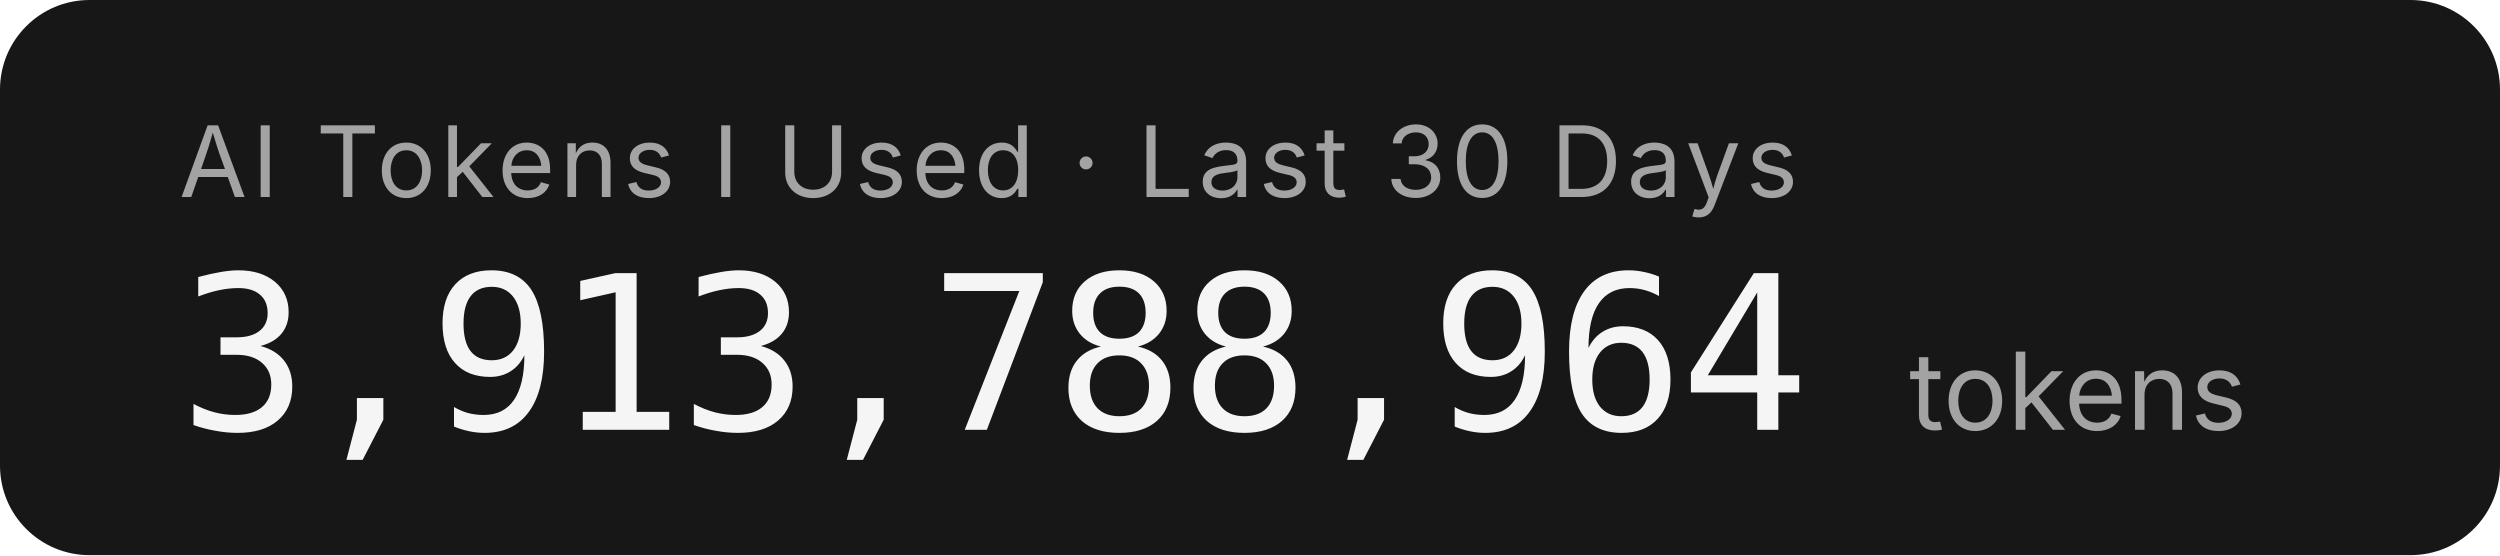
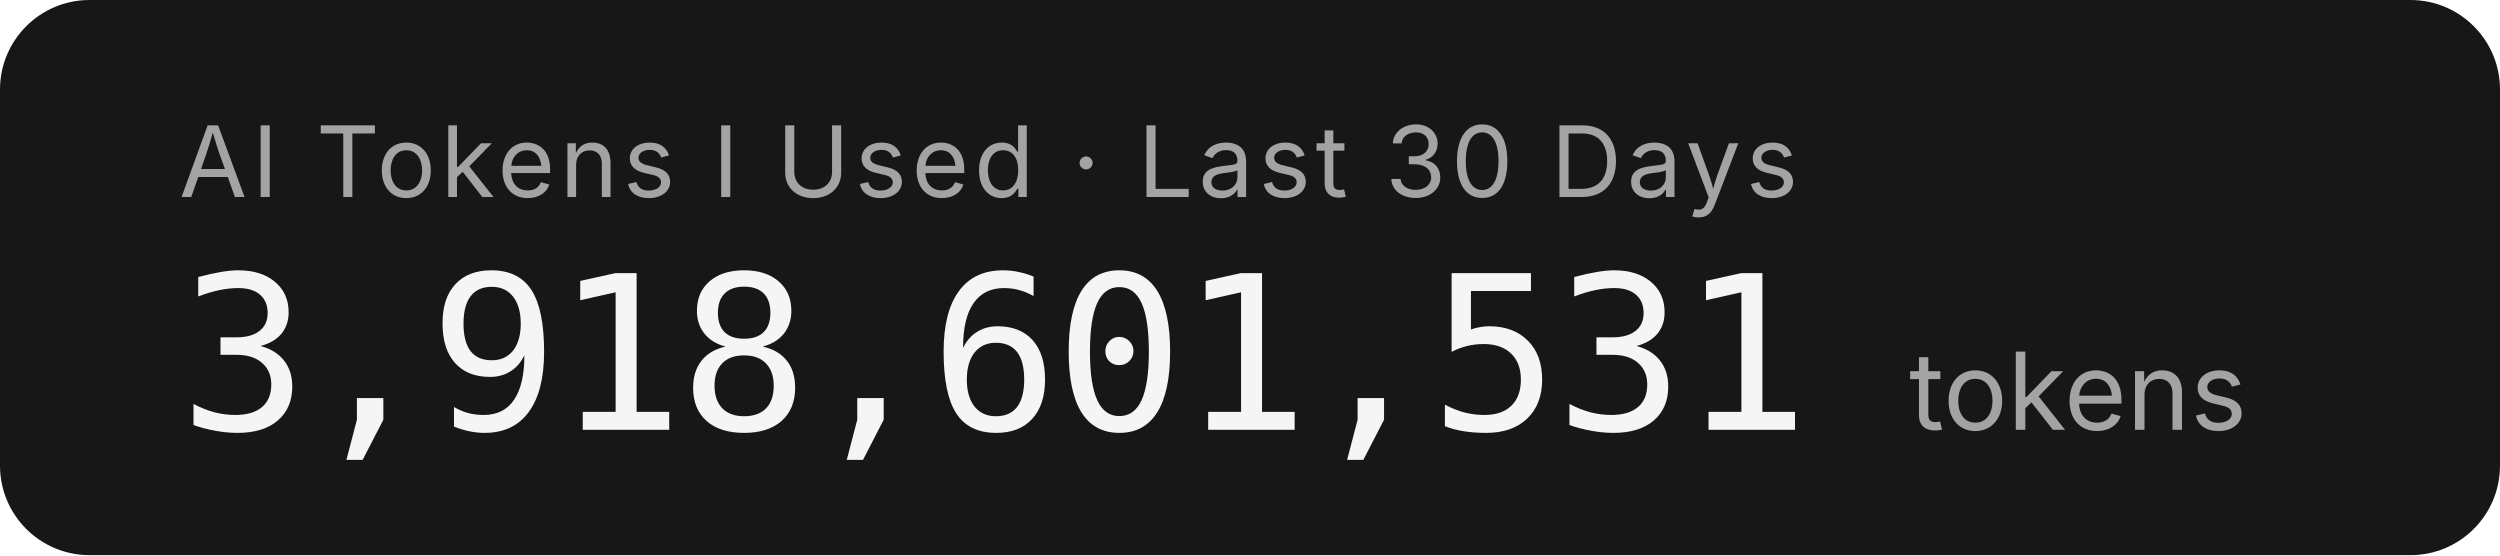
- <svg xmlns="http://www.w3.org/2000/svg" width="279.2" height="62" role="img" aria-label="AI Tokens I Used · Last 30 Days: 3,913,788,964 tokens">
+ <svg xmlns="http://www.w3.org/2000/svg" width="279.2" height="62" role="img" aria-label="AI Tokens I Used · Last 30 Days: 3,918,601,531 tokens">
  <rect width="279.2" height="62" rx="10" fill="#171717" />
  <g font-family="'Inter','SF Pro Display',-apple-system,'Segoe UI',sans-serif">
    <text x="20" y="22" fill="#a3a3a3" font-size="11" letter-spacing="0.05em">AI Tokens I Used · Last 30 Days</text>
-     <text x="20" y="48" fill="#f5f5f5" font-size="24" font-weight="300" font-family="'SF Mono','Cascadia Code','Consolas',monospace" letter-spacing="-0.02em">3,913,788,964</text>
+     <text x="20" y="48" fill="#f5f5f5" font-size="24" font-weight="300" font-family="'SF Mono','Cascadia Code','Consolas',monospace" letter-spacing="-0.02em">3,918,601,531</text>
    <text x="213.2" y="48" fill="#a3a3a3" font-size="12">tokens</text>
  </g>
</svg>
